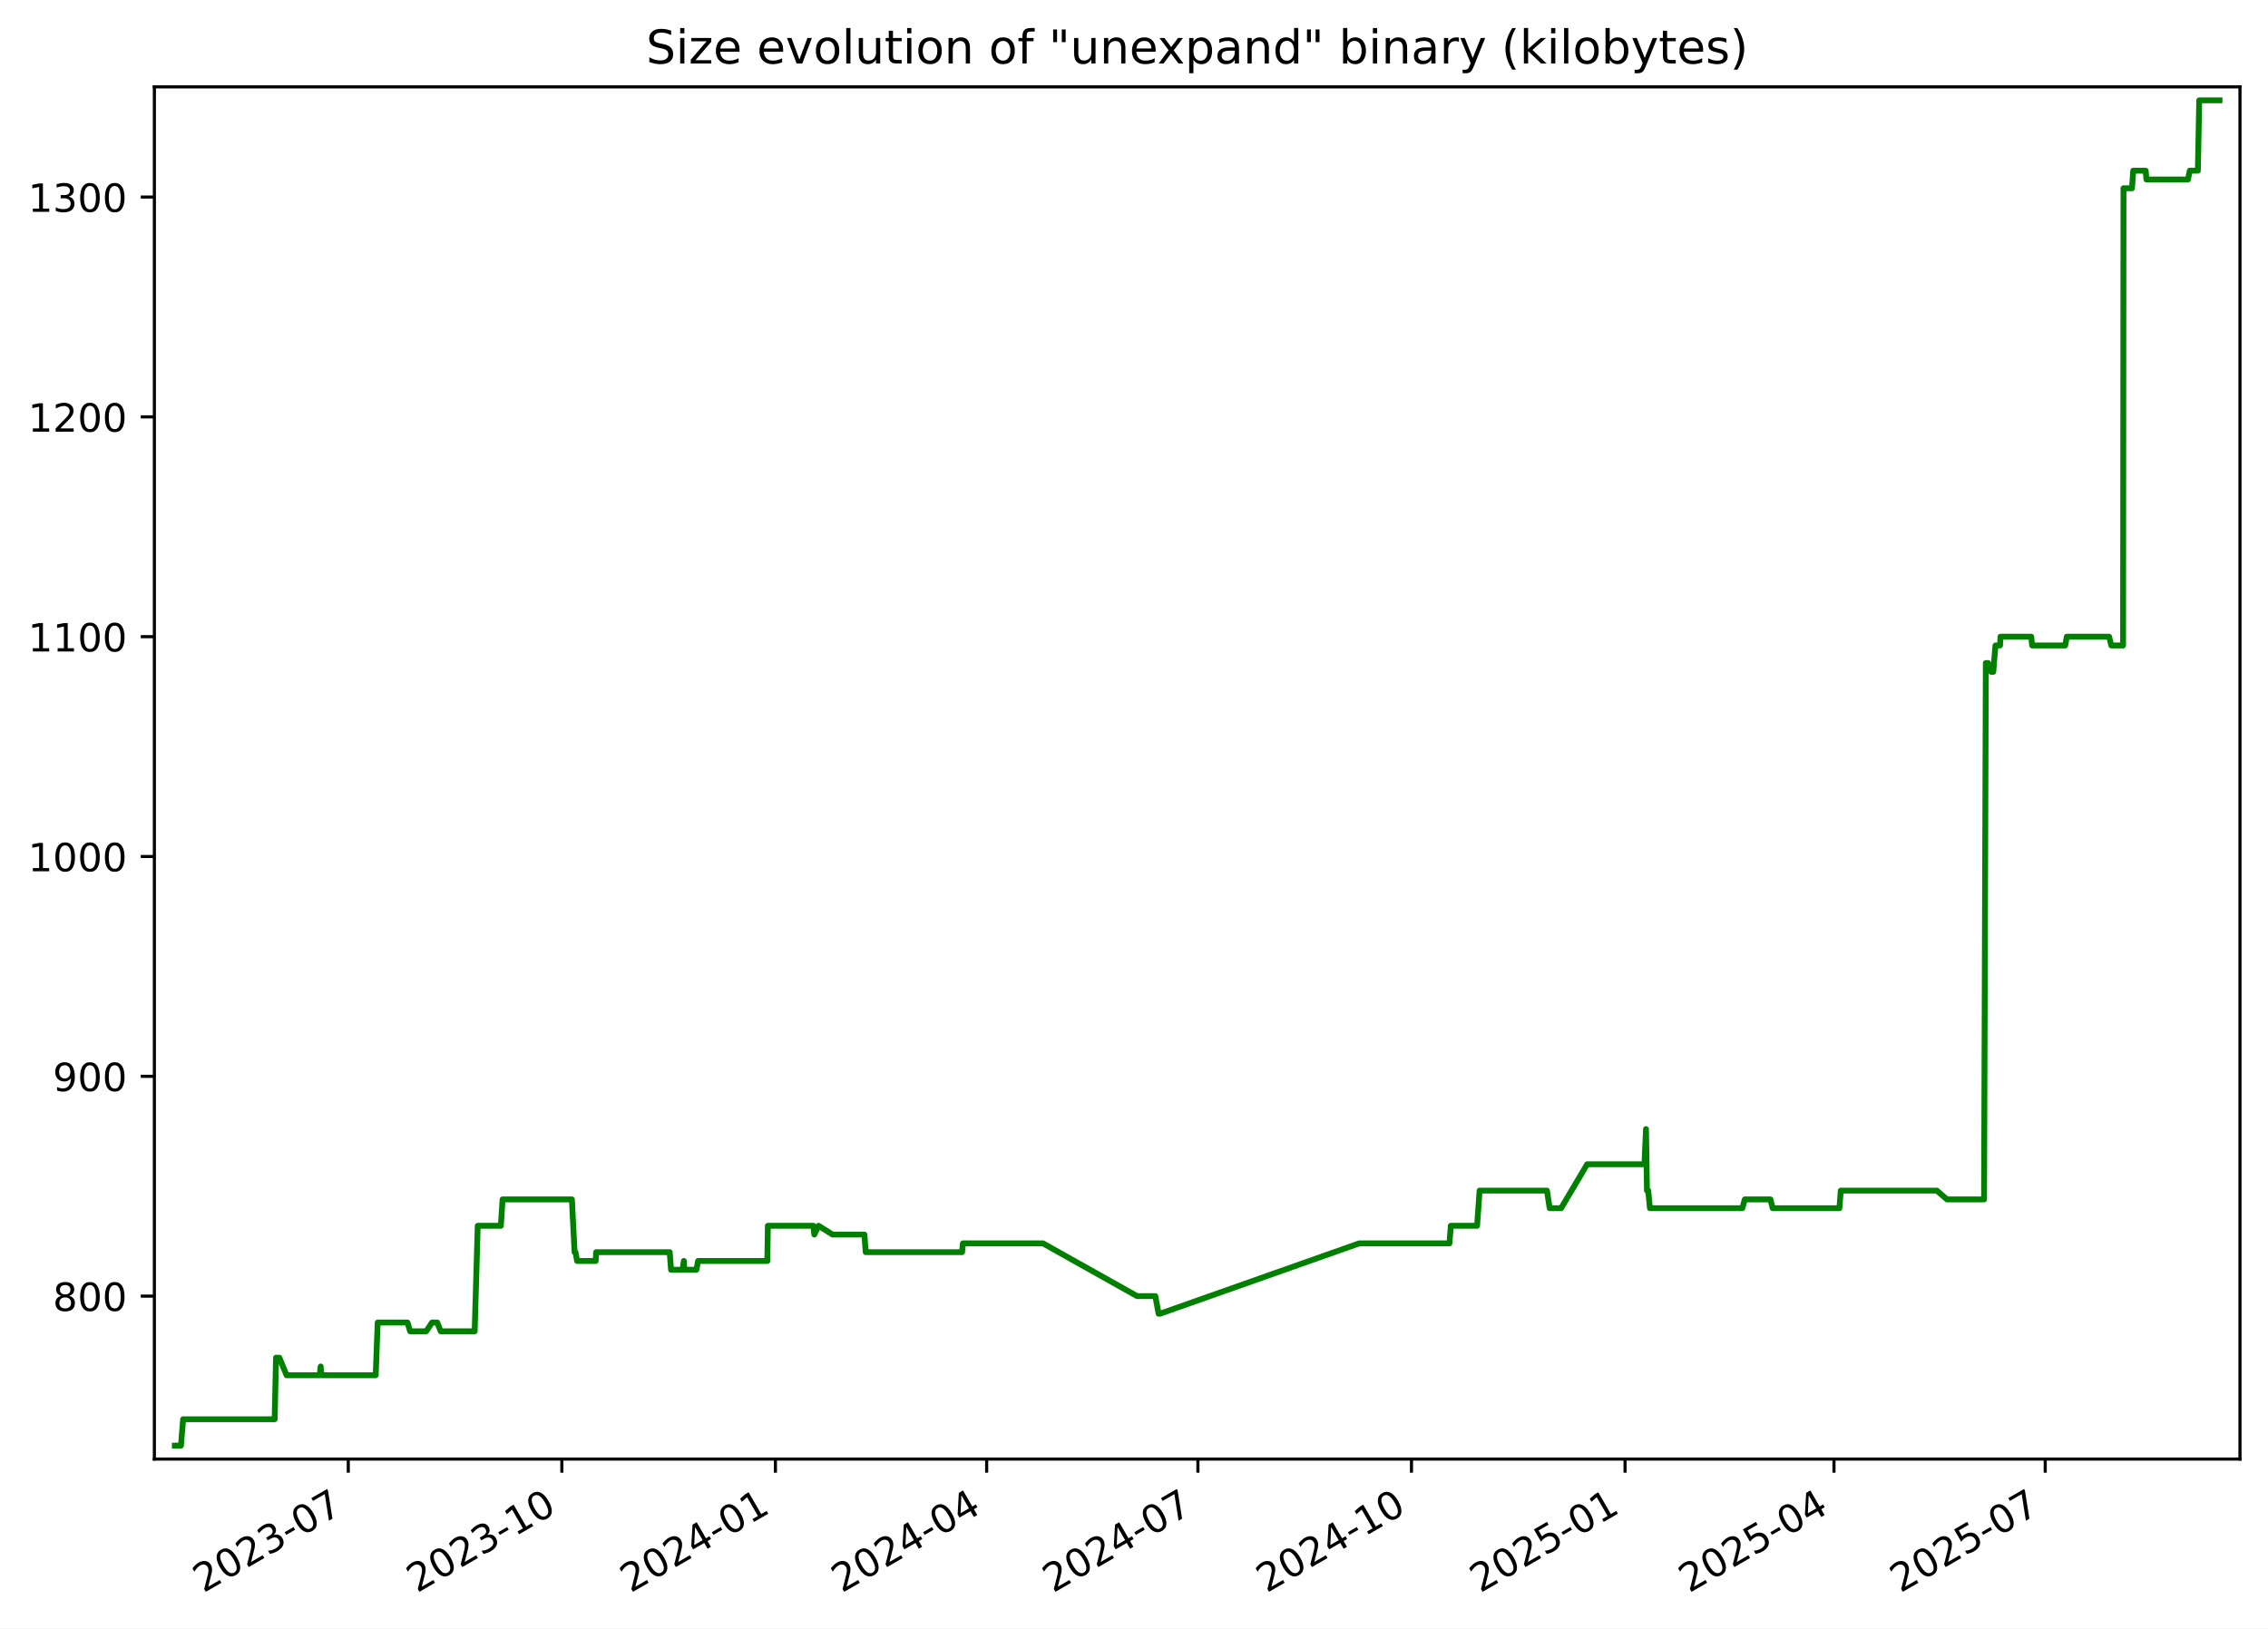
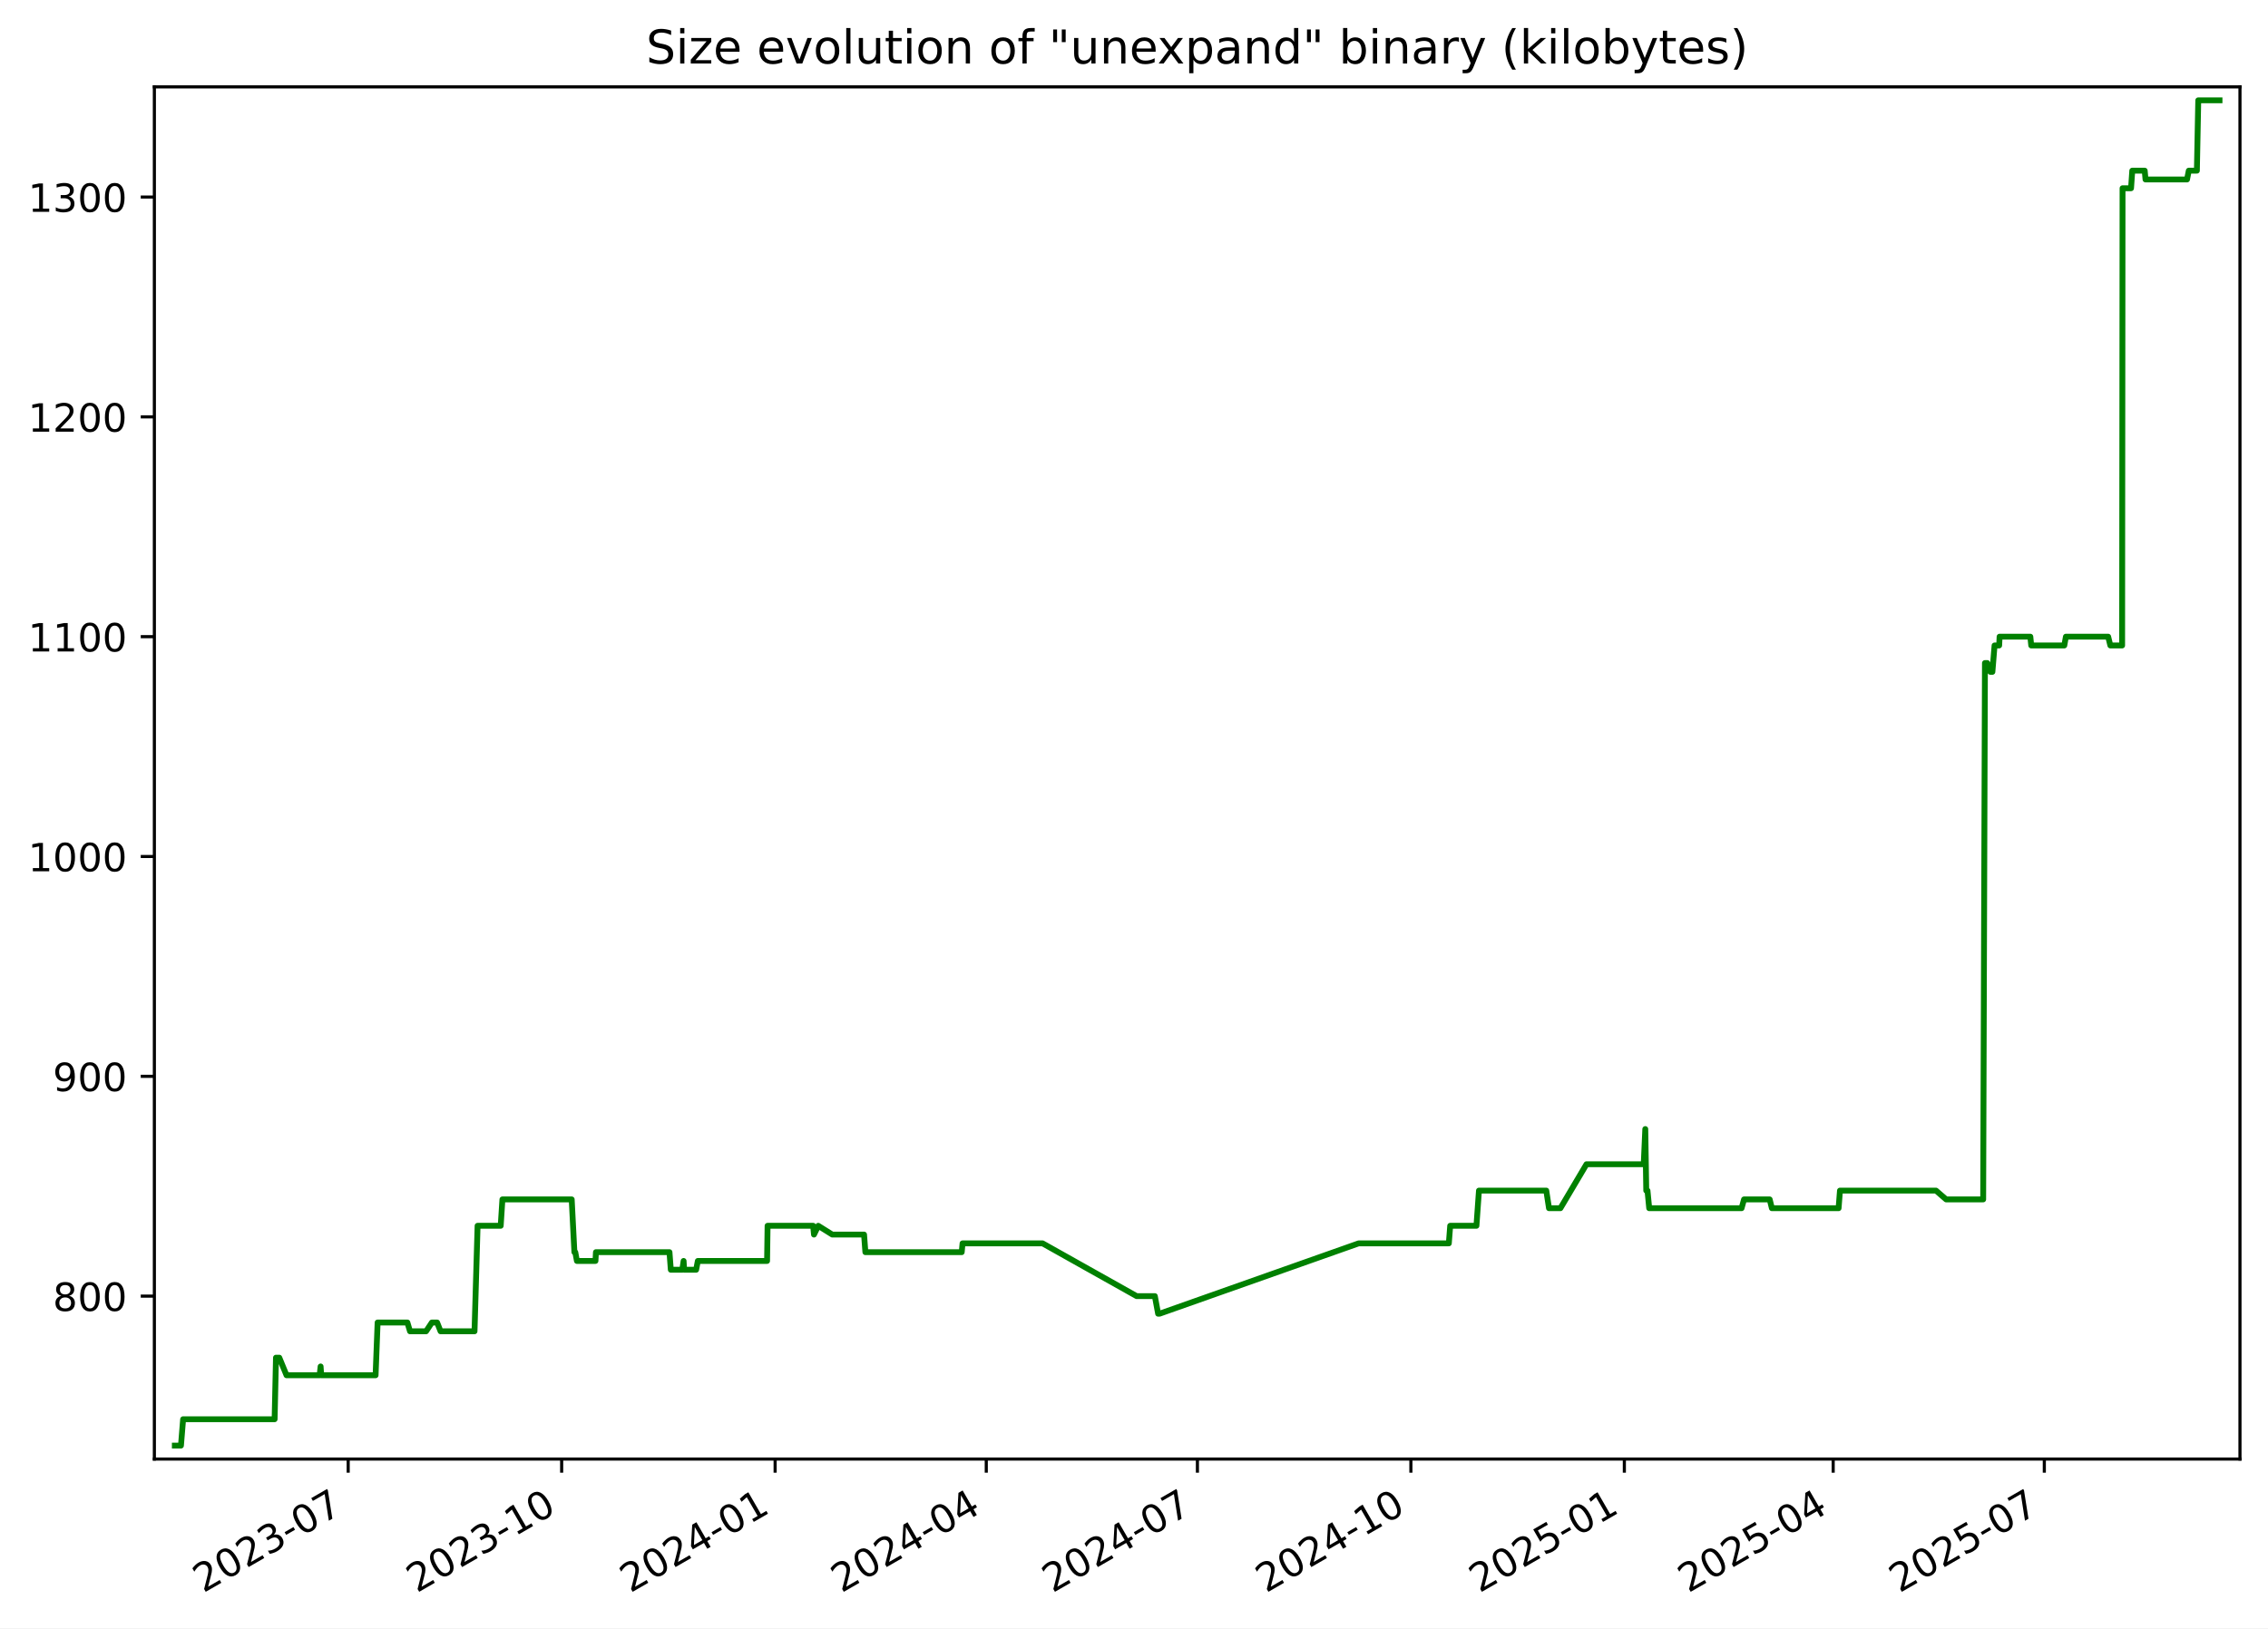
<svg xmlns="http://www.w3.org/2000/svg" xmlns:xlink="http://www.w3.org/1999/xlink" width="582.53pt" height="418.303pt" viewBox="0 0 582.53 418.303" version="1.1">
  <defs>
    <style type="text/css">*{stroke-linejoin: round; stroke-linecap: butt}</style>
  </defs>
  <g id="figure_1">
    <g id="patch_1">
      <path d="M -0 418.303  L 582.53 418.303  L 582.53 0  L -0 0  z " style="fill: #ffffff" />
    </g>
    <g id="axes_1">
      <g id="patch_2">
        <path d="M 39.65 374.83  L 575.33 374.83  L 575.33 22.318  L 39.65 22.318  z " style="fill: #ffffff" />
      </g>
      <g id="matplotlib.axis_1">
        <g id="xtick_1">
          <g id="line2d_1">
            <defs>
-               <path id="m88c0dfbdf0" d="M 0 0  L 0 3.5  " style="stroke: #000000; stroke-width: 0.8" />
+               <path id="m3e8c77f4e7" d="M 0 0  L 0 3.5  " style="stroke: #000000; stroke-width: 0.8" />
            </defs>
            <g>
-               <use xlink:href="#m88c0dfbdf0" x="89.454" y="374.83" style="stroke: #000000; stroke-width: 0.8" />
+               <use xlink:href="#m3e8c77f4e7" x="89.432" y="374.83" style="stroke: #000000; stroke-width: 0.8" />
            </g>
          </g>
          <g id="text_1">
-             <g transform="translate(52.22899 409.302) rotate(-30) scale(0.1 -0.1)">
+             <g transform="translate(52.20736 409.302) rotate(-30) scale(0.1 -0.1)">
              <defs>
                <path id="DejaVuSans-32" d="M 1228 531  L 3431 531  L 3431 0  L 469 0  L 469 531  Q 828 903 1448 1529  Q 2069 2156 2228 2338  Q 2531 2678 2651 2914  Q 2772 3150 2772 3378  Q 2772 3750 2511 3984  Q 2250 4219 1831 4219  Q 1534 4219 1204 4116  Q 875 4013 500 3803  L 500 4441  Q 881 4594 1212 4672  Q 1544 4750 1819 4750  Q 2544 4750 2975 4387  Q 3406 4025 3406 3419  Q 3406 3131 3298 2873  Q 3191 2616 2906 2266  Q 2828 2175 2409 1742  Q 1991 1309 1228 531  z " transform="scale(0.015625)" />
                <path id="DejaVuSans-30" d="M 2034 4250  Q 1547 4250 1301 3770  Q 1056 3291 1056 2328  Q 1056 1369 1301 889  Q 1547 409 2034 409  Q 2525 409 2770 889  Q 3016 1369 3016 2328  Q 3016 3291 2770 3770  Q 2525 4250 2034 4250  z M 2034 4750  Q 2819 4750 3233 4129  Q 3647 3509 3647 2328  Q 3647 1150 3233 529  Q 2819 -91 2034 -91  Q 1250 -91 836 529  Q 422 1150 422 2328  Q 422 3509 836 4129  Q 1250 4750 2034 4750  z " transform="scale(0.015625)" />
                <path id="DejaVuSans-33" d="M 2597 2516  Q 3050 2419 3304 2112  Q 3559 1806 3559 1356  Q 3559 666 3084 287  Q 2609 -91 1734 -91  Q 1441 -91 1130 -33  Q 819 25 488 141  L 488 750  Q 750 597 1062 519  Q 1375 441 1716 441  Q 2309 441 2620 675  Q 2931 909 2931 1356  Q 2931 1769 2642 2001  Q 2353 2234 1838 2234  L 1294 2234  L 1294 2753  L 1863 2753  Q 2328 2753 2575 2939  Q 2822 3125 2822 3475  Q 2822 3834 2567 4026  Q 2313 4219 1838 4219  Q 1578 4219 1281 4162  Q 984 4106 628 3988  L 628 4550  Q 988 4650 1302 4700  Q 1616 4750 1894 4750  Q 2613 4750 3031 4423  Q 3450 4097 3450 3541  Q 3450 3153 3228 2886  Q 3006 2619 2597 2516  z " transform="scale(0.015625)" />
                <path id="DejaVuSans-2d" d="M 313 2009  L 1997 2009  L 1997 1497  L 313 1497  L 313 2009  z " transform="scale(0.015625)" />
                <path id="DejaVuSans-37" d="M 525 4666  L 3525 4666  L 3525 4397  L 1831 0  L 1172 0  L 2766 4134  L 525 4134  L 525 4666  z " transform="scale(0.015625)" />
              </defs>
              <use xlink:href="#DejaVuSans-32" />
              <use xlink:href="#DejaVuSans-30" x="63.623" />
              <use xlink:href="#DejaVuSans-32" x="127.246" />
              <use xlink:href="#DejaVuSans-33" x="190.869" />
              <use xlink:href="#DejaVuSans-2d" x="254.492" />
              <use xlink:href="#DejaVuSans-30" x="290.576" />
              <use xlink:href="#DejaVuSans-37" x="354.199" />
            </g>
          </g>
        </g>
        <g id="xtick_2">
          <g id="line2d_2">
            <g>
-               <use xlink:href="#m88c0dfbdf0" x="144.309" y="374.83" style="stroke: #000000; stroke-width: 0.8" />
+               <use xlink:href="#m3e8c77f4e7" x="144.26" y="374.83" style="stroke: #000000; stroke-width: 0.8" />
            </g>
          </g>
          <g id="text_2">
-             <g transform="translate(107.0839 409.302) rotate(-30) scale(0.1 -0.1)">
+             <g transform="translate(107.0356 409.302) rotate(-30) scale(0.1 -0.1)">
              <defs>
                <path id="DejaVuSans-31" d="M 794 531  L 1825 531  L 1825 4091  L 703 3866  L 703 4441  L 1819 4666  L 2450 4666  L 2450 531  L 3481 531  L 3481 0  L 794 0  L 794 531  z " transform="scale(0.015625)" />
              </defs>
              <use xlink:href="#DejaVuSans-32" />
              <use xlink:href="#DejaVuSans-30" x="63.623" />
              <use xlink:href="#DejaVuSans-32" x="127.246" />
              <use xlink:href="#DejaVuSans-33" x="190.869" />
              <use xlink:href="#DejaVuSans-2d" x="254.492" />
              <use xlink:href="#DejaVuSans-31" x="290.576" />
              <use xlink:href="#DejaVuSans-30" x="354.199" />
            </g>
          </g>
        </g>
        <g id="xtick_3">
          <g id="line2d_3">
            <g>
-               <use xlink:href="#m88c0dfbdf0" x="199.164" y="374.83" style="stroke: #000000; stroke-width: 0.8" />
+               <use xlink:href="#m3e8c77f4e7" x="199.089" y="374.83" style="stroke: #000000; stroke-width: 0.8" />
            </g>
          </g>
          <g id="text_3">
-             <g transform="translate(161.9388 409.302) rotate(-30) scale(0.1 -0.1)">
+             <g transform="translate(161.8639 409.302) rotate(-30) scale(0.1 -0.1)">
              <defs>
                <path id="DejaVuSans-34" d="M 2419 4116  L 825 1625  L 2419 1625  L 2419 4116  z M 2253 4666  L 3047 4666  L 3047 1625  L 3713 1625  L 3713 1100  L 3047 1100  L 3047 0  L 2419 0  L 2419 1100  L 313 1100  L 313 1709  L 2253 4666  z " transform="scale(0.015625)" />
              </defs>
              <use xlink:href="#DejaVuSans-32" />
              <use xlink:href="#DejaVuSans-30" x="63.623" />
              <use xlink:href="#DejaVuSans-32" x="127.246" />
              <use xlink:href="#DejaVuSans-34" x="190.869" />
              <use xlink:href="#DejaVuSans-2d" x="254.492" />
              <use xlink:href="#DejaVuSans-30" x="290.576" />
              <use xlink:href="#DejaVuSans-31" x="354.199" />
            </g>
          </g>
        </g>
        <g id="xtick_4">
          <g id="line2d_4">
            <g>
-               <use xlink:href="#m88c0dfbdf0" x="253.422" y="374.83" style="stroke: #000000; stroke-width: 0.8" />
+               <use xlink:href="#m3e8c77f4e7" x="253.321" y="374.83" style="stroke: #000000; stroke-width: 0.8" />
            </g>
          </g>
          <g id="text_4">
-             <g transform="translate(216.1974 409.302) rotate(-30) scale(0.1 -0.1)">
+             <g transform="translate(216.0961 409.302) rotate(-30) scale(0.1 -0.1)">
              <use xlink:href="#DejaVuSans-32" />
              <use xlink:href="#DejaVuSans-30" x="63.623" />
              <use xlink:href="#DejaVuSans-32" x="127.246" />
              <use xlink:href="#DejaVuSans-34" x="190.869" />
              <use xlink:href="#DejaVuSans-2d" x="254.492" />
              <use xlink:href="#DejaVuSans-30" x="290.576" />
              <use xlink:href="#DejaVuSans-34" x="354.199" />
            </g>
          </g>
        </g>
        <g id="xtick_5">
          <g id="line2d_5">
            <g>
-               <use xlink:href="#m88c0dfbdf0" x="307.681" y="374.83" style="stroke: #000000; stroke-width: 0.8" />
+               <use xlink:href="#m3e8c77f4e7" x="307.553" y="374.83" style="stroke: #000000; stroke-width: 0.8" />
            </g>
          </g>
          <g id="text_5">
-             <g transform="translate(270.456 409.302) rotate(-30) scale(0.1 -0.1)">
+             <g transform="translate(270.3284 409.302) rotate(-30) scale(0.1 -0.1)">
              <use xlink:href="#DejaVuSans-32" />
              <use xlink:href="#DejaVuSans-30" x="63.623" />
              <use xlink:href="#DejaVuSans-32" x="127.246" />
              <use xlink:href="#DejaVuSans-34" x="190.869" />
              <use xlink:href="#DejaVuSans-2d" x="254.492" />
              <use xlink:href="#DejaVuSans-30" x="290.576" />
              <use xlink:href="#DejaVuSans-37" x="354.199" />
            </g>
          </g>
        </g>
        <g id="xtick_6">
          <g id="line2d_6">
            <g>
-               <use xlink:href="#m88c0dfbdf0" x="362.536" y="374.83" style="stroke: #000000; stroke-width: 0.8" />
+               <use xlink:href="#m3e8c77f4e7" x="362.382" y="374.83" style="stroke: #000000; stroke-width: 0.8" />
            </g>
          </g>
          <g id="text_6">
-             <g transform="translate(325.3109 409.302) rotate(-30) scale(0.1 -0.1)">
+             <g transform="translate(325.1567 409.302) rotate(-30) scale(0.1 -0.1)">
              <use xlink:href="#DejaVuSans-32" />
              <use xlink:href="#DejaVuSans-30" x="63.623" />
              <use xlink:href="#DejaVuSans-32" x="127.246" />
              <use xlink:href="#DejaVuSans-34" x="190.869" />
              <use xlink:href="#DejaVuSans-2d" x="254.492" />
              <use xlink:href="#DejaVuSans-31" x="290.576" />
              <use xlink:href="#DejaVuSans-30" x="354.199" />
            </g>
          </g>
        </g>
        <g id="xtick_7">
          <g id="line2d_7">
            <g>
-               <use xlink:href="#m88c0dfbdf0" x="417.391" y="374.83" style="stroke: #000000; stroke-width: 0.8" />
+               <use xlink:href="#m3e8c77f4e7" x="417.21" y="374.83" style="stroke: #000000; stroke-width: 0.8" />
            </g>
          </g>
          <g id="text_7">
-             <g transform="translate(380.1658 409.302) rotate(-30) scale(0.1 -0.1)">
+             <g transform="translate(379.9849 409.302) rotate(-30) scale(0.1 -0.1)">
              <defs>
                <path id="DejaVuSans-35" d="M 691 4666  L 3169 4666  L 3169 4134  L 1269 4134  L 1269 2991  Q 1406 3038 1543 3061  Q 1681 3084 1819 3084  Q 2600 3084 3056 2656  Q 3513 2228 3513 1497  Q 3513 744 3044 326  Q 2575 -91 1722 -91  Q 1428 -91 1123 -41  Q 819 9 494 109  L 494 744  Q 775 591 1075 516  Q 1375 441 1709 441  Q 2250 441 2565 725  Q 2881 1009 2881 1497  Q 2881 1984 2565 2268  Q 2250 2553 1709 2553  Q 1456 2553 1204 2497  Q 953 2441 691 2322  L 691 4666  z " transform="scale(0.015625)" />
              </defs>
              <use xlink:href="#DejaVuSans-32" />
              <use xlink:href="#DejaVuSans-30" x="63.623" />
              <use xlink:href="#DejaVuSans-32" x="127.246" />
              <use xlink:href="#DejaVuSans-35" x="190.869" />
              <use xlink:href="#DejaVuSans-2d" x="254.492" />
              <use xlink:href="#DejaVuSans-30" x="290.576" />
              <use xlink:href="#DejaVuSans-31" x="354.199" />
            </g>
          </g>
        </g>
        <g id="xtick_8">
          <g id="line2d_8">
            <g>
-               <use xlink:href="#m88c0dfbdf0" x="471.053" y="374.83" style="stroke: #000000; stroke-width: 0.8" />
+               <use xlink:href="#m3e8c77f4e7" x="470.846" y="374.83" style="stroke: #000000; stroke-width: 0.8" />
            </g>
          </g>
          <g id="text_8">
-             <g transform="translate(433.8282 409.302) rotate(-30) scale(0.1 -0.1)">
+             <g transform="translate(433.6213 409.302) rotate(-30) scale(0.1 -0.1)">
              <use xlink:href="#DejaVuSans-32" />
              <use xlink:href="#DejaVuSans-30" x="63.623" />
              <use xlink:href="#DejaVuSans-32" x="127.246" />
              <use xlink:href="#DejaVuSans-35" x="190.869" />
              <use xlink:href="#DejaVuSans-2d" x="254.492" />
              <use xlink:href="#DejaVuSans-30" x="290.576" />
              <use xlink:href="#DejaVuSans-34" x="354.199" />
            </g>
          </g>
        </g>
        <g id="xtick_9">
          <g id="line2d_9">
            <g>
-               <use xlink:href="#m88c0dfbdf0" x="525.312" y="374.83" style="stroke: #000000; stroke-width: 0.8" />
+               <use xlink:href="#m3e8c77f4e7" x="525.078" y="374.83" style="stroke: #000000; stroke-width: 0.8" />
            </g>
          </g>
          <g id="text_9">
-             <g transform="translate(488.0868 409.302) rotate(-30) scale(0.1 -0.1)">
+             <g transform="translate(487.8535 409.302) rotate(-30) scale(0.1 -0.1)">
              <use xlink:href="#DejaVuSans-32" />
              <use xlink:href="#DejaVuSans-30" x="63.623" />
              <use xlink:href="#DejaVuSans-32" x="127.246" />
              <use xlink:href="#DejaVuSans-35" x="190.869" />
              <use xlink:href="#DejaVuSans-2d" x="254.492" />
              <use xlink:href="#DejaVuSans-30" x="290.576" />
              <use xlink:href="#DejaVuSans-37" x="354.199" />
            </g>
          </g>
        </g>
      </g>
      <g id="matplotlib.axis_2">
        <g id="ytick_1">
          <g id="line2d_10">
            <defs>
-               <path id="m1999944049" d="M 0 0  L -3.5 0  " style="stroke: #000000; stroke-width: 0.8" />
+               <path id="m933e21afb8" d="M 0 0  L -3.5 0  " style="stroke: #000000; stroke-width: 0.8" />
            </defs>
            <g>
-               <use xlink:href="#m1999944049" x="39.65" y="332.974" style="stroke: #000000; stroke-width: 0.8" />
+               <use xlink:href="#m933e21afb8" x="39.65" y="332.974" style="stroke: #000000; stroke-width: 0.8" />
            </g>
          </g>
          <g id="text_10">
            <g transform="translate(13.5625 336.7733) scale(0.1 -0.1)">
              <defs>
                <path id="DejaVuSans-38" d="M 2034 2216  Q 1584 2216 1326 1975  Q 1069 1734 1069 1313  Q 1069 891 1326 650  Q 1584 409 2034 409  Q 2484 409 2743 651  Q 3003 894 3003 1313  Q 3003 1734 2745 1975  Q 2488 2216 2034 2216  z M 1403 2484  Q 997 2584 770 2862  Q 544 3141 544 3541  Q 544 4100 942 4425  Q 1341 4750 2034 4750  Q 2731 4750 3128 4425  Q 3525 4100 3525 3541  Q 3525 3141 3298 2862  Q 3072 2584 2669 2484  Q 3125 2378 3379 2068  Q 3634 1759 3634 1313  Q 3634 634 3220 271  Q 2806 -91 2034 -91  Q 1263 -91 848 271  Q 434 634 434 1313  Q 434 1759 690 2068  Q 947 2378 1403 2484  z M 1172 3481  Q 1172 3119 1398 2916  Q 1625 2713 2034 2713  Q 2441 2713 2670 2916  Q 2900 3119 2900 3481  Q 2900 3844 2670 4047  Q 2441 4250 2034 4250  Q 1625 4250 1398 4047  Q 1172 3844 1172 3481  z " transform="scale(0.015625)" />
              </defs>
              <use xlink:href="#DejaVuSans-38" />
              <use xlink:href="#DejaVuSans-30" x="63.623" />
              <use xlink:href="#DejaVuSans-30" x="127.246" />
            </g>
          </g>
        </g>
        <g id="ytick_2">
          <g id="line2d_11">
            <g>
-               <use xlink:href="#m1999944049" x="39.65" y="276.504" style="stroke: #000000; stroke-width: 0.8" />
+               <use xlink:href="#m933e21afb8" x="39.65" y="276.504" style="stroke: #000000; stroke-width: 0.8" />
            </g>
          </g>
          <g id="text_11">
            <g transform="translate(13.5625 280.3028) scale(0.1 -0.1)">
              <defs>
                <path id="DejaVuSans-39" d="M 703 97  L 703 672  Q 941 559 1184 500  Q 1428 441 1663 441  Q 2288 441 2617 861  Q 2947 1281 2994 2138  Q 2813 1869 2534 1725  Q 2256 1581 1919 1581  Q 1219 1581 811 2004  Q 403 2428 403 3163  Q 403 3881 828 4315  Q 1253 4750 1959 4750  Q 2769 4750 3195 4129  Q 3622 3509 3622 2328  Q 3622 1225 3098 567  Q 2575 -91 1691 -91  Q 1453 -91 1209 -44  Q 966 3 703 97  z M 1959 2075  Q 2384 2075 2632 2365  Q 2881 2656 2881 3163  Q 2881 3666 2632 3958  Q 2384 4250 1959 4250  Q 1534 4250 1286 3958  Q 1038 3666 1038 3163  Q 1038 2656 1286 2365  Q 1534 2075 1959 2075  z " transform="scale(0.015625)" />
              </defs>
              <use xlink:href="#DejaVuSans-39" />
              <use xlink:href="#DejaVuSans-30" x="63.623" />
              <use xlink:href="#DejaVuSans-30" x="127.246" />
            </g>
          </g>
        </g>
        <g id="ytick_3">
          <g id="line2d_12">
            <g>
-               <use xlink:href="#m1999944049" x="39.65" y="220.033" style="stroke: #000000; stroke-width: 0.8" />
+               <use xlink:href="#m933e21afb8" x="39.65" y="220.033" style="stroke: #000000; stroke-width: 0.8" />
            </g>
          </g>
          <g id="text_12">
            <g transform="translate(7.2 223.8322) scale(0.1 -0.1)">
              <use xlink:href="#DejaVuSans-31" />
              <use xlink:href="#DejaVuSans-30" x="63.623" />
              <use xlink:href="#DejaVuSans-30" x="127.246" />
              <use xlink:href="#DejaVuSans-30" x="190.869" />
            </g>
          </g>
        </g>
        <g id="ytick_4">
          <g id="line2d_13">
            <g>
-               <use xlink:href="#m1999944049" x="39.65" y="163.562" style="stroke: #000000; stroke-width: 0.8" />
+               <use xlink:href="#m933e21afb8" x="39.65" y="163.562" style="stroke: #000000; stroke-width: 0.8" />
            </g>
          </g>
          <g id="text_13">
            <g transform="translate(7.2 167.3616) scale(0.1 -0.1)">
              <use xlink:href="#DejaVuSans-31" />
              <use xlink:href="#DejaVuSans-31" x="63.623" />
              <use xlink:href="#DejaVuSans-30" x="127.246" />
              <use xlink:href="#DejaVuSans-30" x="190.869" />
            </g>
          </g>
        </g>
        <g id="ytick_5">
          <g id="line2d_14">
            <g>
-               <use xlink:href="#m1999944049" x="39.65" y="107.092" style="stroke: #000000; stroke-width: 0.8" />
+               <use xlink:href="#m933e21afb8" x="39.65" y="107.092" style="stroke: #000000; stroke-width: 0.8" />
            </g>
          </g>
          <g id="text_14">
            <g transform="translate(7.2 110.891) scale(0.1 -0.1)">
              <use xlink:href="#DejaVuSans-31" />
              <use xlink:href="#DejaVuSans-32" x="63.623" />
              <use xlink:href="#DejaVuSans-30" x="127.246" />
              <use xlink:href="#DejaVuSans-30" x="190.869" />
            </g>
          </g>
        </g>
        <g id="ytick_6">
          <g id="line2d_15">
            <g>
-               <use xlink:href="#m1999944049" x="39.65" y="50.621" style="stroke: #000000; stroke-width: 0.8" />
+               <use xlink:href="#m933e21afb8" x="39.65" y="50.621" style="stroke: #000000; stroke-width: 0.8" />
            </g>
          </g>
          <g id="text_15">
            <g transform="translate(7.2 54.4204) scale(0.1 -0.1)">
              <use xlink:href="#DejaVuSans-31" />
              <use xlink:href="#DejaVuSans-33" x="63.623" />
              <use xlink:href="#DejaVuSans-30" x="127.246" />
              <use xlink:href="#DejaVuSans-30" x="190.869" />
            </g>
          </g>
        </g>
      </g>
      <g id="line2d_16">
-         <path d="M 44.902 371.374  L 46.48 371.374  L 47.032 364.598  L 70.548 364.598  L 70.898 348.786  L 71.75 348.786  L 73.608 353.304  L 82.115 353.304  L 82.368 351.045  L 82.519 353.304  L 96.495 353.304  L 97.014 339.751  L 104.663 339.751  L 105.34 342.009  L 109.466 342.009  L 110.964 339.751  L 112.301 339.751  L 113.196 342.009  L 121.919 342.009  L 122.704 314.904  L 128.645 314.904  L 129.083 308.127  L 146.891 308.127  L 147.582 321.68  L 147.809 321.68  L 148.228 323.939  L 152.995 323.939  L 153.117 321.68  L 172.016 321.68  L 172.357 326.198  L 175.308 326.198  L 175.645 323.939  L 175.776 326.198  L 178.867 326.198  L 179.301 323.939  L 197.094 323.939  L 197.223 314.904  L 208.937 314.904  L 209.151 317.162  L 210.244 314.904  L 213.858 317.162  L 222.021 317.162  L 222.356 321.68  L 247.113 321.68  L 247.325 319.421  L 267.9 319.421  L 292.066 332.974  L 296.743 332.974  L 297.583 337.492  L 297.946 337.492  L 349.111 319.421  L 372.288 319.421  L 372.635 314.904  L 379.385 314.904  L 380.03 305.868  L 397.328 305.868  L 398.028 310.386  L 400.964 310.386  L 407.661 299.092  L 422.373 299.092  L 422.77 290.056  L 423.02 305.868  L 423.337 305.868  L 423.777 310.386  L 447.518 310.386  L 448.144 308.127  L 454.738 308.127  L 455.299 310.386  L 472.448 310.386  L 472.799 305.868  L 497.48 305.868  L 500.086 308.127  L 509.601 308.127  L 510.054 170.339  L 510.656 170.339  L 511.452 172.598  L 511.97 172.598  L 512.525 165.821  L 513.708 165.821  L 513.817 163.562  L 521.718 163.562  L 521.948 165.821  L 530.446 165.821  L 530.856 163.562  L 541.717 163.562  L 542.28 165.821  L 545.308 165.821  L 545.415 48.362  L 547.598 48.362  L 547.912 43.845  L 551.111 43.845  L 551.315 46.104  L 561.983 46.104  L 562.434 43.845  L 564.516 43.845  L 564.871 25.774  L 570.078 25.774  L 570.078 25.774  " clip-path="url(#p1b6bda92a9)" style="fill: none; stroke: #008000; stroke-width: 1.5; stroke-linecap: square" />
+         <path d="M 44.902 371.374  L 46.479 371.374  L 47.031 364.598  L 70.536 364.598  L 70.885 348.786  L 71.736 348.786  L 73.594 353.304  L 82.097 353.304  L 82.35 351.045  L 82.501 353.304  L 96.47 353.304  L 96.989 339.751  L 104.634 339.751  L 105.31 342.009  L 109.435 342.009  L 110.932 339.751  L 112.269 339.751  L 113.162 342.009  L 121.881 342.009  L 122.666 314.904  L 128.605 314.904  L 129.042 308.127  L 146.841 308.127  L 147.532 321.68  L 147.759 321.68  L 148.178 323.939  L 152.943 323.939  L 153.065 321.68  L 171.954 321.68  L 172.295 326.198  L 175.245 326.198  L 175.581 323.939  L 175.712 326.198  L 178.802 326.198  L 179.236 323.939  L 197.021 323.939  L 197.149 314.904  L 208.857 314.904  L 209.071 317.162  L 210.164 314.904  L 213.776 317.162  L 221.935 317.162  L 222.27 321.68  L 247.015 321.68  L 247.227 319.421  L 267.791 319.421  L 291.946 332.974  L 296.621 332.974  L 297.46 337.492  L 297.823 337.492  L 348.963 319.421  L 372.129 319.421  L 372.476 314.904  L 379.222 314.904  L 379.867 305.868  L 397.157 305.868  L 397.856 310.386  L 400.791 310.386  L 407.485 299.092  L 422.189 299.092  L 422.587 290.056  L 422.837 305.868  L 423.153 305.868  L 423.593 310.386  L 447.322 310.386  L 447.948 308.127  L 454.539 308.127  L 455.1 310.386  L 472.24 310.386  L 472.591 305.868  L 497.261 305.868  L 499.865 308.127  L 509.375 308.127  L 509.828 170.339  L 510.43 170.339  L 511.225 172.598  L 511.743 172.598  L 512.297 165.821  L 513.48 165.821  L 513.589 163.562  L 521.486 163.562  L 521.717 165.821  L 530.211 165.821  L 530.62 163.562  L 541.476 163.562  L 542.038 165.821  L 545.065 165.821  L 545.172 48.362  L 547.354 48.362  L 547.668 43.845  L 550.865 43.845  L 551.069 46.104  L 561.732 46.104  L 562.183 43.845  L 564.264 43.845  L 564.618 25.774  L 570.078 25.774  L 570.078 25.774  " clip-path="url(#pd5b1ff04a3)" style="fill: none; stroke: #008000; stroke-width: 1.5; stroke-linecap: square" />
      </g>
      <g id="patch_3">
        <path d="M 39.65 374.83  L 39.65 22.318  " style="fill: none; stroke: #000000; stroke-width: 0.8; stroke-linejoin: miter; stroke-linecap: square" />
      </g>
      <g id="patch_4">
        <path d="M 575.33 374.83  L 575.33 22.318  " style="fill: none; stroke: #000000; stroke-width: 0.8; stroke-linejoin: miter; stroke-linecap: square" />
      </g>
      <g id="patch_5">
        <path d="M 39.65 374.83  L 575.33 374.83  " style="fill: none; stroke: #000000; stroke-width: 0.8; stroke-linejoin: miter; stroke-linecap: square" />
      </g>
      <g id="patch_6">
        <path d="M 39.65 22.318  L 575.33 22.318  " style="fill: none; stroke: #000000; stroke-width: 0.8; stroke-linejoin: miter; stroke-linecap: square" />
      </g>
      <g id="text_16">
        <g transform="translate(165.9538 16.31812) scale(0.12 -0.12)">
          <defs>
            <path id="DejaVuSans-53" d="M 3425 4513  L 3425 3897  Q 3066 4069 2747 4153  Q 2428 4238 2131 4238  Q 1616 4238 1336 4038  Q 1056 3838 1056 3469  Q 1056 3159 1242 3001  Q 1428 2844 1947 2747  L 2328 2669  Q 3034 2534 3370 2195  Q 3706 1856 3706 1288  Q 3706 609 3251 259  Q 2797 -91 1919 -91  Q 1588 -91 1214 -16  Q 841 59 441 206  L 441 856  Q 825 641 1194 531  Q 1563 422 1919 422  Q 2459 422 2753 634  Q 3047 847 3047 1241  Q 3047 1584 2836 1778  Q 2625 1972 2144 2069  L 1759 2144  Q 1053 2284 737 2584  Q 422 2884 422 3419  Q 422 4038 858 4394  Q 1294 4750 2059 4750  Q 2388 4750 2728 4690  Q 3069 4631 3425 4513  z " transform="scale(0.015625)" />
            <path id="DejaVuSans-69" d="M 603 3500  L 1178 3500  L 1178 0  L 603 0  L 603 3500  z M 603 4863  L 1178 4863  L 1178 4134  L 603 4134  L 603 4863  z " transform="scale(0.015625)" />
            <path id="DejaVuSans-7a" d="M 353 3500  L 3084 3500  L 3084 2975  L 922 459  L 3084 459  L 3084 0  L 275 0  L 275 525  L 2438 3041  L 353 3041  L 353 3500  z " transform="scale(0.015625)" />
            <path id="DejaVuSans-65" d="M 3597 1894  L 3597 1613  L 953 1613  Q 991 1019 1311 708  Q 1631 397 2203 397  Q 2534 397 2845 478  Q 3156 559 3463 722  L 3463 178  Q 3153 47 2828 -22  Q 2503 -91 2169 -91  Q 1331 -91 842 396  Q 353 884 353 1716  Q 353 2575 817 3079  Q 1281 3584 2069 3584  Q 2775 3584 3186 3129  Q 3597 2675 3597 1894  z M 3022 2063  Q 3016 2534 2758 2815  Q 2500 3097 2075 3097  Q 1594 3097 1305 2825  Q 1016 2553 972 2059  L 3022 2063  z " transform="scale(0.015625)" />
            <path id="DejaVuSans-20" transform="scale(0.015625)" />
            <path id="DejaVuSans-76" d="M 191 3500  L 800 3500  L 1894 563  L 2988 3500  L 3597 3500  L 2284 0  L 1503 0  L 191 3500  z " transform="scale(0.015625)" />
            <path id="DejaVuSans-6f" d="M 1959 3097  Q 1497 3097 1228 2736  Q 959 2375 959 1747  Q 959 1119 1226 758  Q 1494 397 1959 397  Q 2419 397 2687 759  Q 2956 1122 2956 1747  Q 2956 2369 2687 2733  Q 2419 3097 1959 3097  z M 1959 3584  Q 2709 3584 3137 3096  Q 3566 2609 3566 1747  Q 3566 888 3137 398  Q 2709 -91 1959 -91  Q 1206 -91 779 398  Q 353 888 353 1747  Q 353 2609 779 3096  Q 1206 3584 1959 3584  z " transform="scale(0.015625)" />
            <path id="DejaVuSans-6c" d="M 603 4863  L 1178 4863  L 1178 0  L 603 0  L 603 4863  z " transform="scale(0.015625)" />
            <path id="DejaVuSans-75" d="M 544 1381  L 544 3500  L 1119 3500  L 1119 1403  Q 1119 906 1312 657  Q 1506 409 1894 409  Q 2359 409 2629 706  Q 2900 1003 2900 1516  L 2900 3500  L 3475 3500  L 3475 0  L 2900 0  L 2900 538  Q 2691 219 2414 64  Q 2138 -91 1772 -91  Q 1169 -91 856 284  Q 544 659 544 1381  z M 1991 3584  L 1991 3584  z " transform="scale(0.015625)" />
            <path id="DejaVuSans-74" d="M 1172 4494  L 1172 3500  L 2356 3500  L 2356 3053  L 1172 3053  L 1172 1153  Q 1172 725 1289 603  Q 1406 481 1766 481  L 2356 481  L 2356 0  L 1766 0  Q 1100 0 847 248  Q 594 497 594 1153  L 594 3053  L 172 3053  L 172 3500  L 594 3500  L 594 4494  L 1172 4494  z " transform="scale(0.015625)" />
            <path id="DejaVuSans-6e" d="M 3513 2113  L 3513 0  L 2938 0  L 2938 2094  Q 2938 2591 2744 2837  Q 2550 3084 2163 3084  Q 1697 3084 1428 2787  Q 1159 2491 1159 1978  L 1159 0  L 581 0  L 581 3500  L 1159 3500  L 1159 2956  Q 1366 3272 1645 3428  Q 1925 3584 2291 3584  Q 2894 3584 3203 3211  Q 3513 2838 3513 2113  z " transform="scale(0.015625)" />
            <path id="DejaVuSans-66" d="M 2375 4863  L 2375 4384  L 1825 4384  Q 1516 4384 1395 4259  Q 1275 4134 1275 3809  L 1275 3500  L 2222 3500  L 2222 3053  L 1275 3053  L 1275 0  L 697 0  L 697 3053  L 147 3053  L 147 3500  L 697 3500  L 697 3744  Q 697 4328 969 4595  Q 1241 4863 1831 4863  L 2375 4863  z " transform="scale(0.015625)" />
            <path id="DejaVuSans-22" d="M 1147 4666  L 1147 2931  L 616 2931  L 616 4666  L 1147 4666  z M 2328 4666  L 2328 2931  L 1797 2931  L 1797 4666  L 2328 4666  z " transform="scale(0.015625)" />
            <path id="DejaVuSans-78" d="M 3513 3500  L 2247 1797  L 3578 0  L 2900 0  L 1881 1375  L 863 0  L 184 0  L 1544 1831  L 300 3500  L 978 3500  L 1906 2253  L 2834 3500  L 3513 3500  z " transform="scale(0.015625)" />
            <path id="DejaVuSans-70" d="M 1159 525  L 1159 -1331  L 581 -1331  L 581 3500  L 1159 3500  L 1159 2969  Q 1341 3281 1617 3432  Q 1894 3584 2278 3584  Q 2916 3584 3314 3078  Q 3713 2572 3713 1747  Q 3713 922 3314 415  Q 2916 -91 2278 -91  Q 1894 -91 1617 61  Q 1341 213 1159 525  z M 3116 1747  Q 3116 2381 2855 2742  Q 2594 3103 2138 3103  Q 1681 3103 1420 2742  Q 1159 2381 1159 1747  Q 1159 1113 1420 752  Q 1681 391 2138 391  Q 2594 391 2855 752  Q 3116 1113 3116 1747  z " transform="scale(0.015625)" />
            <path id="DejaVuSans-61" d="M 2194 1759  Q 1497 1759 1228 1600  Q 959 1441 959 1056  Q 959 750 1161 570  Q 1363 391 1709 391  Q 2188 391 2477 730  Q 2766 1069 2766 1631  L 2766 1759  L 2194 1759  z M 3341 1997  L 3341 0  L 2766 0  L 2766 531  Q 2569 213 2275 61  Q 1981 -91 1556 -91  Q 1019 -91 701 211  Q 384 513 384 1019  Q 384 1609 779 1909  Q 1175 2209 1959 2209  L 2766 2209  L 2766 2266  Q 2766 2663 2505 2880  Q 2244 3097 1772 3097  Q 1472 3097 1187 3025  Q 903 2953 641 2809  L 641 3341  Q 956 3463 1253 3523  Q 1550 3584 1831 3584  Q 2591 3584 2966 3190  Q 3341 2797 3341 1997  z " transform="scale(0.015625)" />
            <path id="DejaVuSans-64" d="M 2906 2969  L 2906 4863  L 3481 4863  L 3481 0  L 2906 0  L 2906 525  Q 2725 213 2448 61  Q 2172 -91 1784 -91  Q 1150 -91 751 415  Q 353 922 353 1747  Q 353 2572 751 3078  Q 1150 3584 1784 3584  Q 2172 3584 2448 3432  Q 2725 3281 2906 2969  z M 947 1747  Q 947 1113 1208 752  Q 1469 391 1925 391  Q 2381 391 2643 752  Q 2906 1113 2906 1747  Q 2906 2381 2643 2742  Q 2381 3103 1925 3103  Q 1469 3103 1208 2742  Q 947 2381 947 1747  z " transform="scale(0.015625)" />
            <path id="DejaVuSans-62" d="M 3116 1747  Q 3116 2381 2855 2742  Q 2594 3103 2138 3103  Q 1681 3103 1420 2742  Q 1159 2381 1159 1747  Q 1159 1113 1420 752  Q 1681 391 2138 391  Q 2594 391 2855 752  Q 3116 1113 3116 1747  z M 1159 2969  Q 1341 3281 1617 3432  Q 1894 3584 2278 3584  Q 2916 3584 3314 3078  Q 3713 2572 3713 1747  Q 3713 922 3314 415  Q 2916 -91 2278 -91  Q 1894 -91 1617 61  Q 1341 213 1159 525  L 1159 0  L 581 0  L 581 4863  L 1159 4863  L 1159 2969  z " transform="scale(0.015625)" />
            <path id="DejaVuSans-72" d="M 2631 2963  Q 2534 3019 2420 3045  Q 2306 3072 2169 3072  Q 1681 3072 1420 2755  Q 1159 2438 1159 1844  L 1159 0  L 581 0  L 581 3500  L 1159 3500  L 1159 2956  Q 1341 3275 1631 3429  Q 1922 3584 2338 3584  Q 2397 3584 2469 3576  Q 2541 3569 2628 3553  L 2631 2963  z " transform="scale(0.015625)" />
            <path id="DejaVuSans-79" d="M 2059 -325  Q 1816 -950 1584 -1140  Q 1353 -1331 966 -1331  L 506 -1331  L 506 -850  L 844 -850  Q 1081 -850 1212 -737  Q 1344 -625 1503 -206  L 1606 56  L 191 3500  L 800 3500  L 1894 763  L 2988 3500  L 3597 3500  L 2059 -325  z " transform="scale(0.015625)" />
            <path id="DejaVuSans-28" d="M 1984 4856  Q 1566 4138 1362 3434  Q 1159 2731 1159 2009  Q 1159 1288 1364 580  Q 1569 -128 1984 -844  L 1484 -844  Q 1016 -109 783 600  Q 550 1309 550 2009  Q 550 2706 781 3412  Q 1013 4119 1484 4856  L 1984 4856  z " transform="scale(0.015625)" />
            <path id="DejaVuSans-6b" d="M 581 4863  L 1159 4863  L 1159 1991  L 2875 3500  L 3609 3500  L 1753 1863  L 3688 0  L 2938 0  L 1159 1709  L 1159 0  L 581 0  L 581 4863  z " transform="scale(0.015625)" />
            <path id="DejaVuSans-73" d="M 2834 3397  L 2834 2853  Q 2591 2978 2328 3040  Q 2066 3103 1784 3103  Q 1356 3103 1142 2972  Q 928 2841 928 2578  Q 928 2378 1081 2264  Q 1234 2150 1697 2047  L 1894 2003  Q 2506 1872 2764 1633  Q 3022 1394 3022 966  Q 3022 478 2636 193  Q 2250 -91 1575 -91  Q 1294 -91 989 -36  Q 684 19 347 128  L 347 722  Q 666 556 975 473  Q 1284 391 1588 391  Q 1994 391 2212 530  Q 2431 669 2431 922  Q 2431 1156 2273 1281  Q 2116 1406 1581 1522  L 1381 1569  Q 847 1681 609 1914  Q 372 2147 372 2553  Q 372 3047 722 3315  Q 1072 3584 1716 3584  Q 2034 3584 2315 3537  Q 2597 3491 2834 3397  z " transform="scale(0.015625)" />
            <path id="DejaVuSans-29" d="M 513 4856  L 1013 4856  Q 1481 4119 1714 3412  Q 1947 2706 1947 2009  Q 1947 1309 1714 600  Q 1481 -109 1013 -844  L 513 -844  Q 928 -128 1133 580  Q 1338 1288 1338 2009  Q 1338 2731 1133 3434  Q 928 4138 513 4856  z " transform="scale(0.015625)" />
          </defs>
          <use xlink:href="#DejaVuSans-53" />
          <use xlink:href="#DejaVuSans-69" x="63.477" />
          <use xlink:href="#DejaVuSans-7a" x="91.26" />
          <use xlink:href="#DejaVuSans-65" x="143.75" />
          <use xlink:href="#DejaVuSans-20" x="205.273" />
          <use xlink:href="#DejaVuSans-65" x="237.061" />
          <use xlink:href="#DejaVuSans-76" x="298.584" />
          <use xlink:href="#DejaVuSans-6f" x="357.764" />
          <use xlink:href="#DejaVuSans-6c" x="418.945" />
          <use xlink:href="#DejaVuSans-75" x="446.729" />
          <use xlink:href="#DejaVuSans-74" x="510.107" />
          <use xlink:href="#DejaVuSans-69" x="549.316" />
          <use xlink:href="#DejaVuSans-6f" x="577.1" />
          <use xlink:href="#DejaVuSans-6e" x="638.281" />
          <use xlink:href="#DejaVuSans-20" x="701.66" />
          <use xlink:href="#DejaVuSans-6f" x="733.447" />
          <use xlink:href="#DejaVuSans-66" x="794.629" />
          <use xlink:href="#DejaVuSans-20" x="829.834" />
          <use xlink:href="#DejaVuSans-22" x="861.621" />
          <use xlink:href="#DejaVuSans-75" x="907.617" />
          <use xlink:href="#DejaVuSans-6e" x="970.996" />
          <use xlink:href="#DejaVuSans-65" x="1034.375" />
          <use xlink:href="#DejaVuSans-78" x="1094.148" />
          <use xlink:href="#DejaVuSans-70" x="1153.328" />
          <use xlink:href="#DejaVuSans-61" x="1216.805" />
          <use xlink:href="#DejaVuSans-6e" x="1278.084" />
          <use xlink:href="#DejaVuSans-64" x="1341.463" />
          <use xlink:href="#DejaVuSans-22" x="1404.939" />
          <use xlink:href="#DejaVuSans-20" x="1450.936" />
          <use xlink:href="#DejaVuSans-62" x="1482.723" />
          <use xlink:href="#DejaVuSans-69" x="1546.199" />
          <use xlink:href="#DejaVuSans-6e" x="1573.982" />
          <use xlink:href="#DejaVuSans-61" x="1637.361" />
          <use xlink:href="#DejaVuSans-72" x="1698.641" />
          <use xlink:href="#DejaVuSans-79" x="1739.754" />
          <use xlink:href="#DejaVuSans-20" x="1798.934" />
          <use xlink:href="#DejaVuSans-28" x="1830.721" />
          <use xlink:href="#DejaVuSans-6b" x="1869.734" />
          <use xlink:href="#DejaVuSans-69" x="1927.645" />
          <use xlink:href="#DejaVuSans-6c" x="1955.428" />
          <use xlink:href="#DejaVuSans-6f" x="1983.211" />
          <use xlink:href="#DejaVuSans-62" x="2044.393" />
          <use xlink:href="#DejaVuSans-79" x="2107.869" />
          <use xlink:href="#DejaVuSans-74" x="2167.049" />
          <use xlink:href="#DejaVuSans-65" x="2206.258" />
          <use xlink:href="#DejaVuSans-73" x="2267.781" />
          <use xlink:href="#DejaVuSans-29" x="2319.881" />
        </g>
      </g>
    </g>
  </g>
  <defs>
-     <clipPath id="p1b6bda92a9">
+     <clipPath id="pd5b1ff04a3">
      <rect x="39.65" y="22.318" width="535.68" height="352.512" />
    </clipPath>
  </defs>
</svg>
